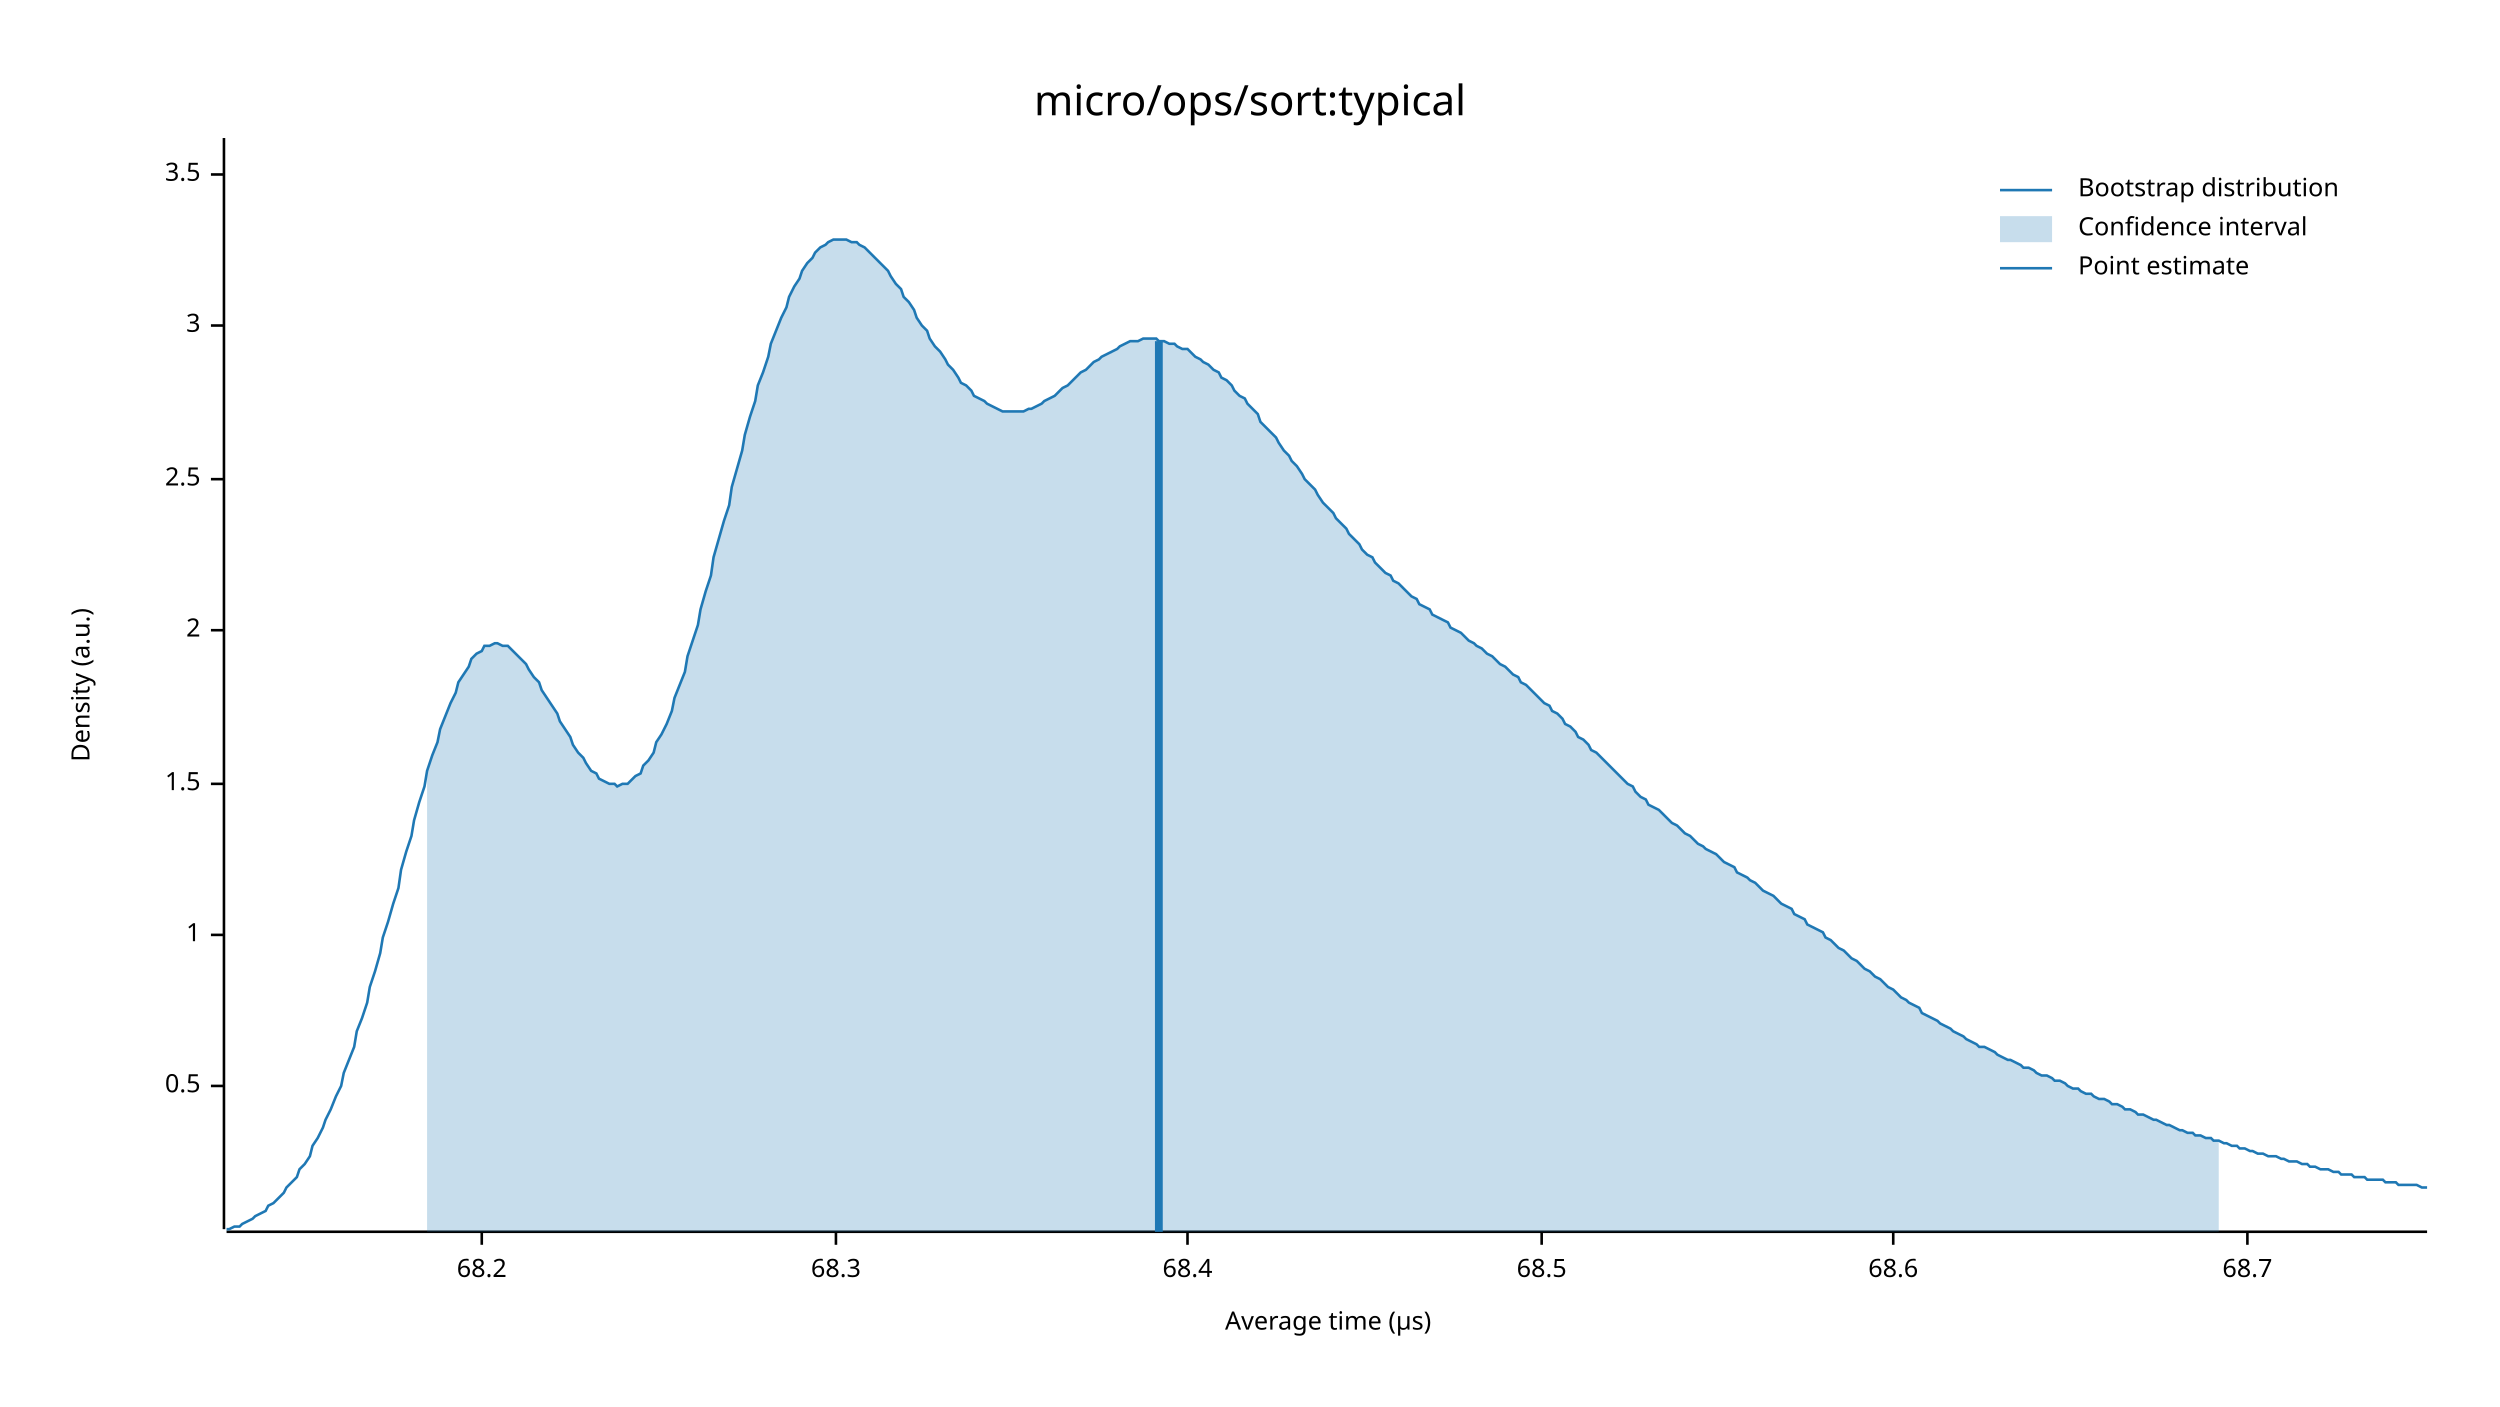
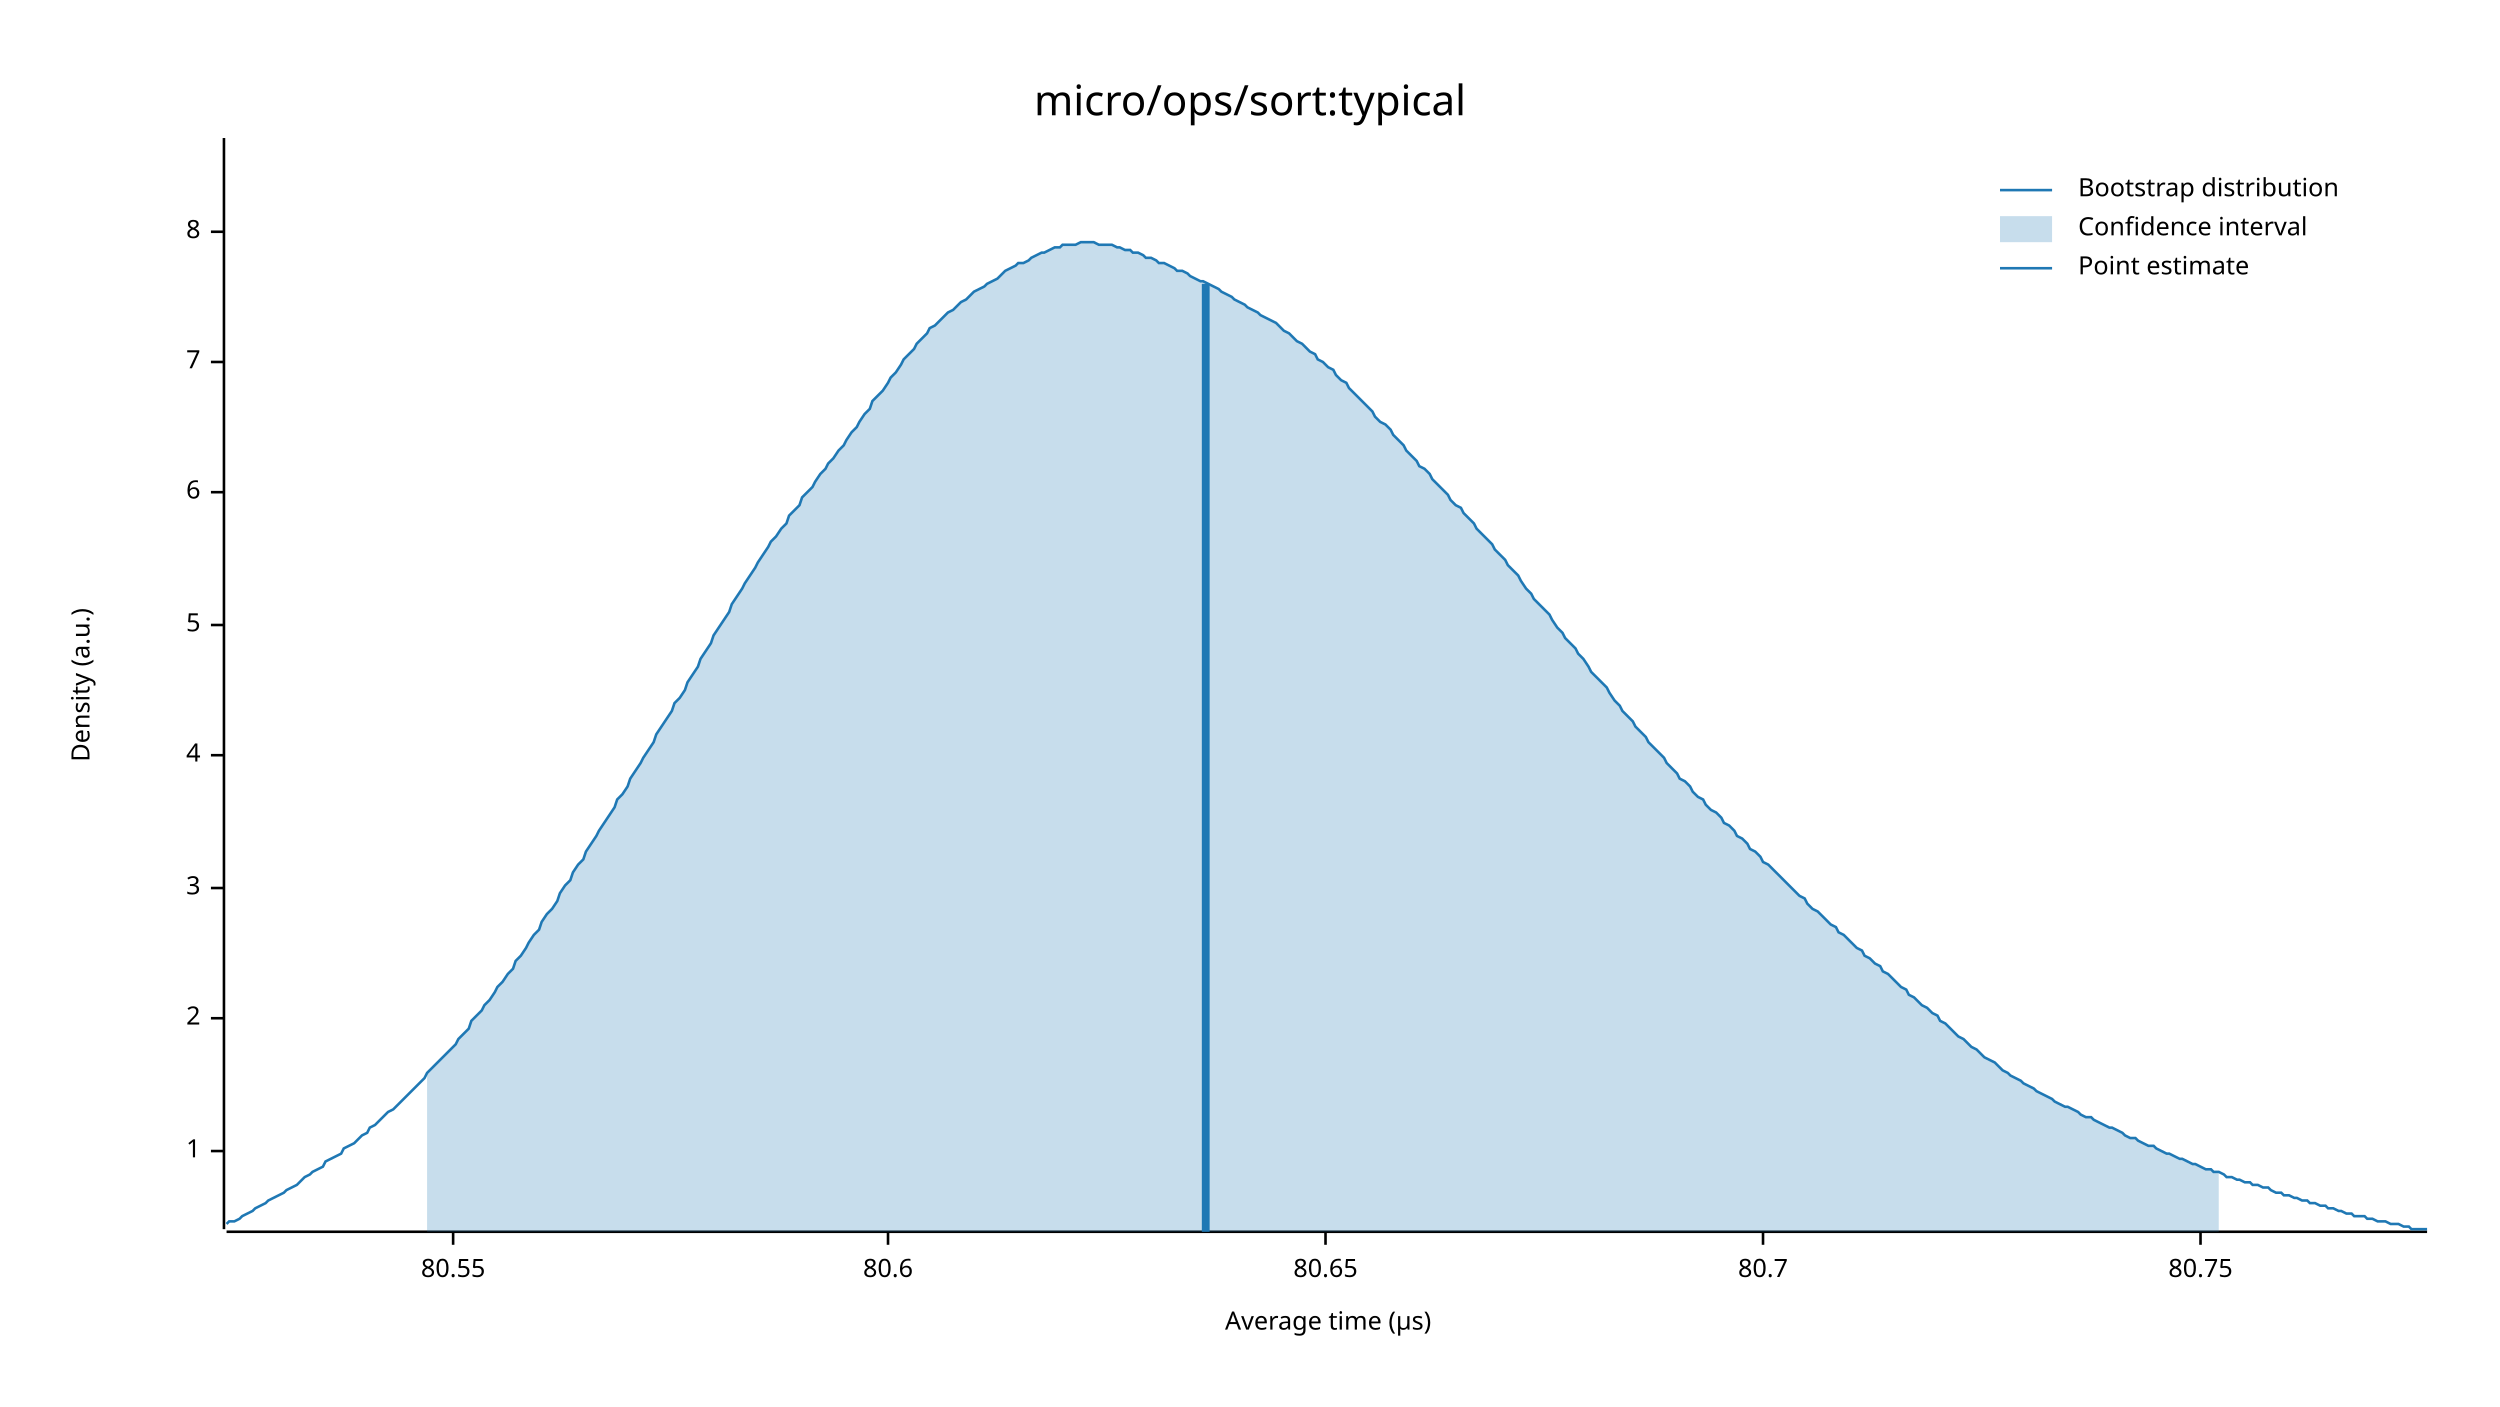
<svg xmlns="http://www.w3.org/2000/svg" width="960" height="540" viewBox="0 0 960 540">
  <text x="480" y="32" dy="0.76em" text-anchor="middle" font-family="sans-serif" font-size="16.129" opacity="1" fill="#000000">
micro/ops/sort:typical
</text>
  <text x="27" y="263" dy="0.76em" text-anchor="middle" font-family="sans-serif" font-size="9.677" opacity="1" fill="#000000" transform="rotate(270, 27, 263)">
Density (a.u.)
</text>
  <text x="510" y="513" dy="-0.5ex" text-anchor="middle" font-family="sans-serif" font-size="9.677" opacity="1" fill="#000000">
Average time (µs)
</text>
  <polyline fill="none" opacity="1" stroke="#000000" stroke-width="1" points="86,53 86,472 " />
-   <text x="77" y="417" dy="0.5ex" text-anchor="end" font-family="sans-serif" font-size="9.677" opacity="1" fill="#000000">
- 0.5
- </text>
-   <polyline fill="none" opacity="1" stroke="#000000" stroke-width="1" points="81,417 86,417 " />
-   <text x="77" y="359" dy="0.5ex" text-anchor="end" font-family="sans-serif" font-size="9.677" opacity="1" fill="#000000">
+   <text x="77" y="442" dy="0.5ex" text-anchor="end" font-family="sans-serif" font-size="9.677" opacity="1" fill="#000000">
1
</text>
-   <polyline fill="none" opacity="1" stroke="#000000" stroke-width="1" points="81,359 86,359 " />
-   <text x="77" y="301" dy="0.5ex" text-anchor="end" font-family="sans-serif" font-size="9.677" opacity="1" fill="#000000">
- 1.5
- </text>
-   <polyline fill="none" opacity="1" stroke="#000000" stroke-width="1" points="81,301 86,301 " />
-   <text x="77" y="242" dy="0.5ex" text-anchor="end" font-family="sans-serif" font-size="9.677" opacity="1" fill="#000000">
+   <polyline fill="none" opacity="1" stroke="#000000" stroke-width="1" points="81,442 86,442 " />
+   <text x="77" y="391" dy="0.5ex" text-anchor="end" font-family="sans-serif" font-size="9.677" opacity="1" fill="#000000">
2
</text>
-   <polyline fill="none" opacity="1" stroke="#000000" stroke-width="1" points="81,242 86,242 " />
-   <text x="77" y="184" dy="0.5ex" text-anchor="end" font-family="sans-serif" font-size="9.677" opacity="1" fill="#000000">
- 2.5
- </text>
-   <polyline fill="none" opacity="1" stroke="#000000" stroke-width="1" points="81,184 86,184 " />
-   <text x="77" y="125" dy="0.5ex" text-anchor="end" font-family="sans-serif" font-size="9.677" opacity="1" fill="#000000">
+   <polyline fill="none" opacity="1" stroke="#000000" stroke-width="1" points="81,391 86,391 " />
+   <text x="77" y="341" dy="0.5ex" text-anchor="end" font-family="sans-serif" font-size="9.677" opacity="1" fill="#000000">
3
</text>
-   <polyline fill="none" opacity="1" stroke="#000000" stroke-width="1" points="81,125 86,125 " />
-   <text x="77" y="67" dy="0.5ex" text-anchor="end" font-family="sans-serif" font-size="9.677" opacity="1" fill="#000000">
- 3.5
+   <polyline fill="none" opacity="1" stroke="#000000" stroke-width="1" points="81,341 86,341 " />
+   <text x="77" y="290" dy="0.5ex" text-anchor="end" font-family="sans-serif" font-size="9.677" opacity="1" fill="#000000">
+ 4
</text>
-   <polyline fill="none" opacity="1" stroke="#000000" stroke-width="1" points="81,67 86,67 " />
+   <polyline fill="none" opacity="1" stroke="#000000" stroke-width="1" points="81,290 86,290 " />
+   <text x="77" y="240" dy="0.5ex" text-anchor="end" font-family="sans-serif" font-size="9.677" opacity="1" fill="#000000">
+ 5
+ </text>
+   <polyline fill="none" opacity="1" stroke="#000000" stroke-width="1" points="81,240 86,240 " />
+   <text x="77" y="189" dy="0.5ex" text-anchor="end" font-family="sans-serif" font-size="9.677" opacity="1" fill="#000000">
+ 6
+ </text>
+   <polyline fill="none" opacity="1" stroke="#000000" stroke-width="1" points="81,189 86,189 " />
+   <text x="77" y="139" dy="0.5ex" text-anchor="end" font-family="sans-serif" font-size="9.677" opacity="1" fill="#000000">
+ 7
+ </text>
+   <polyline fill="none" opacity="1" stroke="#000000" stroke-width="1" points="81,139 86,139 " />
+   <text x="77" y="89" dy="0.5ex" text-anchor="end" font-family="sans-serif" font-size="9.677" opacity="1" fill="#000000">
+ 8
+ </text>
+   <polyline fill="none" opacity="1" stroke="#000000" stroke-width="1" points="81,89 86,89 " />
  <polyline fill="none" opacity="1" stroke="#000000" stroke-width="1" points="87,473 932,473 " />
-   <text x="185" y="483" dy="0.76em" text-anchor="middle" font-family="sans-serif" font-size="9.677" opacity="1" fill="#000000">
- 68.2
+   <text x="174" y="483" dy="0.76em" text-anchor="middle" font-family="sans-serif" font-size="9.677" opacity="1" fill="#000000">
+ 80.55
</text>
-   <polyline fill="none" opacity="1" stroke="#000000" stroke-width="1" points="185,473 185,478 " />
-   <text x="321" y="483" dy="0.76em" text-anchor="middle" font-family="sans-serif" font-size="9.677" opacity="1" fill="#000000">
- 68.3
+   <polyline fill="none" opacity="1" stroke="#000000" stroke-width="1" points="174,473 174,478 " />
+   <text x="341" y="483" dy="0.76em" text-anchor="middle" font-family="sans-serif" font-size="9.677" opacity="1" fill="#000000">
+ 80.6
</text>
-   <polyline fill="none" opacity="1" stroke="#000000" stroke-width="1" points="321,473 321,478 " />
-   <text x="456" y="483" dy="0.76em" text-anchor="middle" font-family="sans-serif" font-size="9.677" opacity="1" fill="#000000">
- 68.4
+   <polyline fill="none" opacity="1" stroke="#000000" stroke-width="1" points="341,473 341,478 " />
+   <text x="509" y="483" dy="0.76em" text-anchor="middle" font-family="sans-serif" font-size="9.677" opacity="1" fill="#000000">
+ 80.65
</text>
-   <polyline fill="none" opacity="1" stroke="#000000" stroke-width="1" points="456,473 456,478 " />
-   <text x="592" y="483" dy="0.76em" text-anchor="middle" font-family="sans-serif" font-size="9.677" opacity="1" fill="#000000">
- 68.5
+   <polyline fill="none" opacity="1" stroke="#000000" stroke-width="1" points="509,473 509,478 " />
+   <text x="677" y="483" dy="0.76em" text-anchor="middle" font-family="sans-serif" font-size="9.677" opacity="1" fill="#000000">
+ 80.7
</text>
-   <polyline fill="none" opacity="1" stroke="#000000" stroke-width="1" points="592,473 592,478 " />
-   <text x="727" y="483" dy="0.76em" text-anchor="middle" font-family="sans-serif" font-size="9.677" opacity="1" fill="#000000">
- 68.6
+   <polyline fill="none" opacity="1" stroke="#000000" stroke-width="1" points="677,473 677,478 " />
+   <text x="845" y="483" dy="0.76em" text-anchor="middle" font-family="sans-serif" font-size="9.677" opacity="1" fill="#000000">
+ 80.75
</text>
-   <polyline fill="none" opacity="1" stroke="#000000" stroke-width="1" points="727,473 727,478 " />
-   <text x="863" y="483" dy="0.76em" text-anchor="middle" font-family="sans-serif" font-size="9.677" opacity="1" fill="#000000">
- 68.7
- </text>
-   <polyline fill="none" opacity="1" stroke="#000000" stroke-width="1" points="863,473 863,478 " />
-   <polyline fill="none" opacity="1" stroke="#1F78B4" stroke-width="1" points="87,472 88,472 90,471 92,471 93,470 95,469 97,468 98,467 100,466 102,465 103,463 105,462 107,460 109,458 110,456 112,454 114,452 115,449 117,447 119,444 120,440 122,437 124,433 125,430 127,426 129,421 131,417 132,412 134,407 136,402 137,396 139,391 141,385 142,379 144,373 146,366 147,360 149,354 151,347 153,341 154,334 156,327 158,321 159,315 161,308 163,302 164,296 166,290 168,285 169,280 171,275 173,270 175,266 176,262 178,259 180,256 181,253 183,251 185,250 186,248 188,248 190,247 191,247 193,248 195,248 197,250 198,251 200,253 202,255 203,257 205,260 207,262 208,265 210,268 212,271 214,274 215,277 217,280 219,283 220,286 222,289 224,291 225,293 227,296 229,297 230,299 232,300 234,301 236,301 237,302 239,301 241,301 242,300 244,298 246,297 247,294 249,292 251,289 252,285 254,282 256,278 258,273 259,268 261,263 263,258 264,252 266,246 268,240 269,234 271,227 273,221 274,214 276,207 278,200 280,194 281,187 283,180 285,173 286,167 288,160 290,154 291,148 293,143 295,137 296,132 298,127 300,122 302,118 303,114 305,110 307,107 308,104 310,101 312,99 313,97 315,95 317,94 318,93 320,92 322,92 324,92 325,92 327,93 329,93 330,94 332,95 334,97 335,98 337,100 339,102 341,104 342,106 344,109 346,111 347,114 349,116 351,119 352,122 354,125 356,127 357,130 359,133 361,135 363,138 364,140 366,142 368,145 369,147 371,148 373,150 374,152 376,153 378,154 379,155 381,156 383,157 385,158 386,158 388,158 390,158 391,158 393,158 395,157 396,157 398,156 400,155 401,154 403,153 405,152 407,150 408,149 410,148 412,146 413,145 415,143 417,142 418,141 420,139 422,138 423,137 425,136 427,135 429,134 430,133 432,132 434,131 435,131 437,131 439,130 440,130 442,130 444,130 445,131 447,131 449,132 451,132 452,133 454,134 456,134 457,135 459,137 461,138 462,139 464,140 466,142 468,143 469,145 471,146 473,148 474,150 476,152 478,153 479,155 481,157 483,159 484,162 486,164 488,166 490,168 491,170 493,173 495,175 496,177 498,179 500,182 501,184 503,186 505,188 506,190 508,193 510,195 512,197 513,199 515,201 517,203 518,205 520,207 522,209 523,211 525,213 527,214 528,216 530,218 532,220 534,221 535,223 537,224 539,226 540,227 542,229 544,230 545,232 547,233 549,234 550,236 552,237 554,238 556,239 557,241 559,242 561,243 562,244 564,246 566,247 567,248 569,249 571,251 573,252 574,253 576,255 578,256 579,257 581,259 583,260 584,262 586,263 588,265 589,266 591,268 593,270 595,271 596,273 598,274 600,276 601,278 603,279 605,281 606,283 608,284 610,286 611,288 613,289 615,291 617,293 618,294 620,296 622,298 623,299 625,301 627,302 628,304 630,306 632,307 633,309 635,310 637,311 639,313 640,314 642,316 644,317 645,318 647,320 649,321 650,322 652,324 654,325 655,326 657,327 659,328 661,330 662,331 664,332 666,333 667,335 669,336 671,337 672,338 674,339 676,341 677,342 679,343 681,344 683,346 684,347 686,348 688,349 689,351 691,352 693,353 694,355 696,356 698,357 700,358 701,360 703,361 705,363 706,364 708,365 710,367 711,368 713,369 715,371 716,372 718,373 720,375 722,376 723,377 725,379 727,380 728,381 730,383 732,384 733,385 735,386 737,387 738,389 740,390 742,391 744,392 745,393 747,394 749,395 750,396 752,397 754,398 755,399 757,400 759,401 760,402 762,402 764,403 766,404 767,405 769,406 771,407 772,407 774,408 776,409 777,410 779,410 781,411 782,412 784,413 786,413 788,414 789,415 791,415 793,416 794,417 796,418 798,418 799,419 801,420 803,420 804,421 806,422 808,422 810,423 811,424 813,424 815,425 816,426 818,426 820,427 821,428 823,428 825,429 827,430 828,430 830,431 832,432 833,432 835,433 837,434 838,434 840,435 842,435 843,436 845,436 847,437 849,437 850,438 852,438 854,439 855,439 857,440 859,440 860,441 862,441 864,442 865,442 867,443 869,443 871,444 872,444 874,444 876,445 877,445 879,446 881,446 882,446 884,447 886,447 887,448 889,448 891,449 893,449 894,449 896,450 898,450 899,451 901,451 903,451 904,452 906,452 908,452 909,453 911,453 913,453 915,453 916,454 918,454 920,454 921,455 923,455 925,455 926,455 928,455 930,456 932,456 " />
-   <polygon opacity="0.25" fill="#1F78B4" points="164,296 166,290 168,285 169,280 171,275 173,270 175,266 176,262 178,259 180,256 181,253 183,251 185,250 186,248 188,248 190,247 191,247 193,248 195,248 197,250 198,251 200,253 202,255 203,257 205,260 207,262 208,265 210,268 212,271 214,274 215,277 217,280 219,283 220,286 222,289 224,291 225,293 227,296 229,297 230,299 232,300 234,301 236,301 237,302 239,301 241,301 242,300 244,298 246,297 247,294 249,292 251,289 252,285 254,282 256,278 258,273 259,268 261,263 263,258 264,252 266,246 268,240 269,234 271,227 273,221 274,214 276,207 278,200 280,194 281,187 283,180 285,173 286,167 288,160 290,154 291,148 293,143 295,137 296,132 298,127 300,122 302,118 303,114 305,110 307,107 308,104 310,101 312,99 313,97 315,95 317,94 318,93 320,92 322,92 324,92 325,92 327,93 329,93 330,94 332,95 334,97 335,98 337,100 339,102 341,104 342,106 344,109 346,111 347,114 349,116 351,119 352,122 354,125 356,127 357,130 359,133 361,135 363,138 364,140 366,142 368,145 369,147 371,148 373,150 374,152 376,153 378,154 379,155 381,156 383,157 385,158 386,158 388,158 390,158 391,158 393,158 395,157 396,157 398,156 400,155 401,154 403,153 405,152 407,150 408,149 410,148 412,146 413,145 415,143 417,142 418,141 420,139 422,138 423,137 425,136 427,135 429,134 430,133 432,132 434,131 435,131 437,131 439,130 440,130 442,130 444,130 445,131 447,131 449,132 451,132 452,133 454,134 456,134 457,135 459,137 461,138 462,139 464,140 466,142 468,143 469,145 471,146 473,148 474,150 476,152 478,153 479,155 481,157 483,159 484,162 486,164 488,166 490,168 491,170 493,173 495,175 496,177 498,179 500,182 501,184 503,186 505,188 506,190 508,193 510,195 512,197 513,199 515,201 517,203 518,205 520,207 522,209 523,211 525,213 527,214 528,216 530,218 532,220 534,221 535,223 537,224 539,226 540,227 542,229 544,230 545,232 547,233 549,234 550,236 552,237 554,238 556,239 557,241 559,242 561,243 562,244 564,246 566,247 567,248 569,249 571,251 573,252 574,253 576,255 578,256 579,257 581,259 583,260 584,262 586,263 588,265 589,266 591,268 593,270 595,271 596,273 598,274 600,276 601,278 603,279 605,281 606,283 608,284 610,286 611,288 613,289 615,291 617,293 618,294 620,296 622,298 623,299 625,301 627,302 628,304 630,306 632,307 633,309 635,310 637,311 639,313 640,314 642,316 644,317 645,318 647,320 649,321 650,322 652,324 654,325 655,326 657,327 659,328 661,330 662,331 664,332 666,333 667,335 669,336 671,337 672,338 674,339 676,341 677,342 679,343 681,344 683,346 684,347 686,348 688,349 689,351 691,352 693,353 694,355 696,356 698,357 700,358 701,360 703,361 705,363 706,364 708,365 710,367 711,368 713,369 715,371 716,372 718,373 720,375 722,376 723,377 725,379 727,380 728,381 730,383 732,384 733,385 735,386 737,387 738,389 740,390 742,391 744,392 745,393 747,394 749,395 750,396 752,397 754,398 755,399 757,400 759,401 760,402 762,402 764,403 766,404 767,405 769,406 771,407 772,407 774,408 776,409 777,410 779,410 781,411 782,412 784,413 786,413 788,414 789,415 791,415 793,416 794,417 796,418 798,418 799,419 801,420 803,420 804,421 806,422 808,422 810,423 811,424 813,424 815,425 816,426 818,426 820,427 821,428 823,428 825,429 827,430 828,430 830,431 832,432 833,432 835,433 837,434 838,434 840,435 842,435 843,436 845,436 847,437 849,437 850,438 852,438 852,473 164,473 " />
-   <polyline fill="none" opacity="1" stroke="#1F78B4" stroke-width="3" points="445,473 445,131 " />
+   <polyline fill="none" opacity="1" stroke="#000000" stroke-width="1" points="845,473 845,478 " />
+   <polyline fill="none" opacity="1" stroke="#1F78B4" stroke-width="1" points="87,470 88,469 90,469 92,468 93,467 95,466 97,465 98,464 100,463 102,462 103,461 105,460 107,459 109,458 110,457 112,456 114,455 115,454 117,452 119,451 120,450 122,449 124,448 125,446 127,445 129,444 131,443 132,441 134,440 136,439 137,438 139,436 141,435 142,433 144,432 146,430 147,429 149,427 151,426 153,424 154,423 156,421 158,419 159,418 161,416 163,414 164,412 166,410 168,408 169,407 171,405 173,403 175,401 176,399 178,397 180,395 181,392 183,390 185,388 186,386 188,384 190,381 191,379 193,377 195,374 197,372 198,369 200,367 202,364 203,362 205,359 207,357 208,354 210,351 212,349 214,346 215,343 217,340 219,338 220,335 222,332 224,330 225,327 227,324 229,321 230,319 232,316 234,313 236,310 237,307 239,305 241,302 242,299 244,296 246,293 247,291 249,288 251,285 252,282 254,279 256,276 258,273 259,270 261,268 263,265 264,262 266,259 268,256 269,253 271,250 273,247 274,244 276,241 278,238 280,235 281,232 283,229 285,226 286,224 288,221 290,218 291,216 293,213 295,210 296,208 298,206 300,203 302,201 303,198 305,196 307,194 308,191 310,189 312,187 313,185 315,182 317,180 318,178 320,176 322,173 324,171 325,169 327,166 329,164 330,162 332,159 334,157 335,154 337,152 339,150 341,147 342,145 344,143 346,140 347,138 349,136 351,134 352,132 354,130 356,128 357,126 359,125 361,123 363,121 364,120 366,119 368,117 369,116 371,115 373,113 374,112 376,111 378,110 379,109 381,108 383,107 385,105 386,104 388,103 390,102 391,101 393,101 395,100 396,99 398,98 400,97 401,97 403,96 405,95 407,95 408,94 410,94 412,94 413,94 415,93 417,93 418,93 420,93 422,94 423,94 425,94 427,94 429,95 430,95 432,96 434,96 435,97 437,97 439,98 440,99 442,99 444,100 445,101 447,101 449,102 451,103 452,104 454,104 456,105 457,106 459,107 461,108 462,108 464,109 466,110 468,111 469,112 471,113 473,114 474,115 476,116 478,117 479,118 481,119 483,120 484,121 486,122 488,123 490,124 491,125 493,127 495,128 496,129 498,131 500,132 501,133 503,135 505,136 506,138 508,139 510,141 512,142 513,144 515,146 517,147 518,149 520,151 522,153 523,154 525,156 527,158 528,160 530,162 532,163 534,165 535,167 537,169 539,171 540,173 542,175 544,177 545,179 547,180 549,182 550,184 552,186 554,188 556,190 557,192 559,194 561,195 562,197 564,199 566,201 567,203 569,205 571,207 573,209 574,211 576,213 578,215 579,217 581,219 583,221 584,223 586,226 588,228 589,230 591,232 593,234 595,236 596,238 598,241 600,243 601,245 603,247 605,249 606,251 608,253 610,256 611,258 613,260 615,262 617,264 618,266 620,269 622,271 623,273 625,275 627,277 628,279 630,281 632,283 633,285 635,287 637,289 639,291 640,293 642,295 644,297 645,299 647,300 649,302 650,304 652,306 654,307 655,309 657,311 659,312 661,314 662,316 664,317 666,319 667,321 669,322 671,324 672,326 674,327 676,329 677,331 679,332 681,334 683,336 684,337 686,339 688,341 689,342 691,344 693,345 694,347 696,349 698,350 700,352 701,353 703,355 705,356 706,358 708,359 710,361 711,362 713,364 715,365 716,367 718,368 720,370 722,371 723,373 725,374 727,376 728,377 730,379 732,380 733,382 735,383 737,385 738,386 740,387 742,389 744,390 745,392 747,393 749,395 750,396 752,398 754,399 755,400 757,402 759,403 760,404 762,406 764,407 766,408 767,409 769,411 771,412 772,413 774,414 776,415 777,416 779,417 781,418 782,419 784,420 786,421 788,422 789,423 791,424 793,425 794,425 796,426 798,427 799,428 801,429 803,429 804,430 806,431 808,432 810,433 811,433 813,434 815,435 816,436 818,437 820,437 821,438 823,439 825,440 827,440 828,441 830,442 832,443 833,443 835,444 837,445 838,445 840,446 842,447 843,447 845,448 847,449 849,449 850,450 852,450 854,451 855,452 857,452 859,453 860,453 862,454 864,454 865,455 867,455 869,456 871,456 872,457 874,458 876,458 877,459 879,459 881,460 882,460 884,461 886,461 887,462 889,462 891,463 893,463 894,464 896,464 898,465 899,465 901,466 903,466 904,467 906,467 908,467 909,468 911,468 913,469 915,469 916,469 918,470 920,470 921,470 923,471 925,471 926,472 928,472 930,472 932,472 " />
+   <polygon opacity="0.25" fill="#1F78B4" points="164,412 166,410 168,408 169,407 171,405 173,403 175,401 176,399 178,397 180,395 181,392 183,390 185,388 186,386 188,384 190,381 191,379 193,377 195,374 197,372 198,369 200,367 202,364 203,362 205,359 207,357 208,354 210,351 212,349 214,346 215,343 217,340 219,338 220,335 222,332 224,330 225,327 227,324 229,321 230,319 232,316 234,313 236,310 237,307 239,305 241,302 242,299 244,296 246,293 247,291 249,288 251,285 252,282 254,279 256,276 258,273 259,270 261,268 263,265 264,262 266,259 268,256 269,253 271,250 273,247 274,244 276,241 278,238 280,235 281,232 283,229 285,226 286,224 288,221 290,218 291,216 293,213 295,210 296,208 298,206 300,203 302,201 303,198 305,196 307,194 308,191 310,189 312,187 313,185 315,182 317,180 318,178 320,176 322,173 324,171 325,169 327,166 329,164 330,162 332,159 334,157 335,154 337,152 339,150 341,147 342,145 344,143 346,140 347,138 349,136 351,134 352,132 354,130 356,128 357,126 359,125 361,123 363,121 364,120 366,119 368,117 369,116 371,115 373,113 374,112 376,111 378,110 379,109 381,108 383,107 385,105 386,104 388,103 390,102 391,101 393,101 395,100 396,99 398,98 400,97 401,97 403,96 405,95 407,95 408,94 410,94 412,94 413,94 415,93 417,93 418,93 420,93 422,94 423,94 425,94 427,94 429,95 430,95 432,96 434,96 435,97 437,97 439,98 440,99 442,99 444,100 445,101 447,101 449,102 451,103 452,104 454,104 456,105 457,106 459,107 461,108 462,108 464,109 466,110 468,111 469,112 471,113 473,114 474,115 476,116 478,117 479,118 481,119 483,120 484,121 486,122 488,123 490,124 491,125 493,127 495,128 496,129 498,131 500,132 501,133 503,135 505,136 506,138 508,139 510,141 512,142 513,144 515,146 517,147 518,149 520,151 522,153 523,154 525,156 527,158 528,160 530,162 532,163 534,165 535,167 537,169 539,171 540,173 542,175 544,177 545,179 547,180 549,182 550,184 552,186 554,188 556,190 557,192 559,194 561,195 562,197 564,199 566,201 567,203 569,205 571,207 573,209 574,211 576,213 578,215 579,217 581,219 583,221 584,223 586,226 588,228 589,230 591,232 593,234 595,236 596,238 598,241 600,243 601,245 603,247 605,249 606,251 608,253 610,256 611,258 613,260 615,262 617,264 618,266 620,269 622,271 623,273 625,275 627,277 628,279 630,281 632,283 633,285 635,287 637,289 639,291 640,293 642,295 644,297 645,299 647,300 649,302 650,304 652,306 654,307 655,309 657,311 659,312 661,314 662,316 664,317 666,319 667,321 669,322 671,324 672,326 674,327 676,329 677,331 679,332 681,334 683,336 684,337 686,339 688,341 689,342 691,344 693,345 694,347 696,349 698,350 700,352 701,353 703,355 705,356 706,358 708,359 710,361 711,362 713,364 715,365 716,367 718,368 720,370 722,371 723,373 725,374 727,376 728,377 730,379 732,380 733,382 735,383 737,385 738,386 740,387 742,389 744,390 745,392 747,393 749,395 750,396 752,398 754,399 755,400 757,402 759,403 760,404 762,406 764,407 766,408 767,409 769,411 771,412 772,413 774,414 776,415 777,416 779,417 781,418 782,419 784,420 786,421 788,422 789,423 791,424 793,425 794,425 796,426 798,427 799,428 801,429 803,429 804,430 806,431 808,432 810,433 811,433 813,434 815,435 816,436 818,437 820,437 821,438 823,439 825,440 827,440 828,441 830,442 832,443 833,443 835,444 837,445 838,445 840,446 842,447 843,447 845,448 847,449 849,449 850,450 852,450 852,473 164,473 " />
+   <polyline fill="none" opacity="1" stroke="#1F78B4" stroke-width="3" points="463,473 463,109 " />
  <text x="798" y="68" dy="0.76em" text-anchor="start" font-family="sans-serif" font-size="9.677" opacity="1" fill="#000000">
Bootstrap distribution
</text>
  <text x="798" y="83" dy="0.76em" text-anchor="start" font-family="sans-serif" font-size="9.677" opacity="1" fill="#000000">
Confidence interval
</text>
  <text x="798" y="98" dy="0.76em" text-anchor="start" font-family="sans-serif" font-size="9.677" opacity="1" fill="#000000">
Point estimate
</text>
  <polyline fill="none" opacity="1" stroke="#1F78B4" stroke-width="1" points="768,73 788,73 " />
  <rect x="768" y="83" width="20" height="10" opacity="0.25" fill="#1F78B4" stroke="none" />
  <polyline fill="none" opacity="1" stroke="#1F78B4" stroke-width="1" points="768,103 788,103 " />
</svg>
